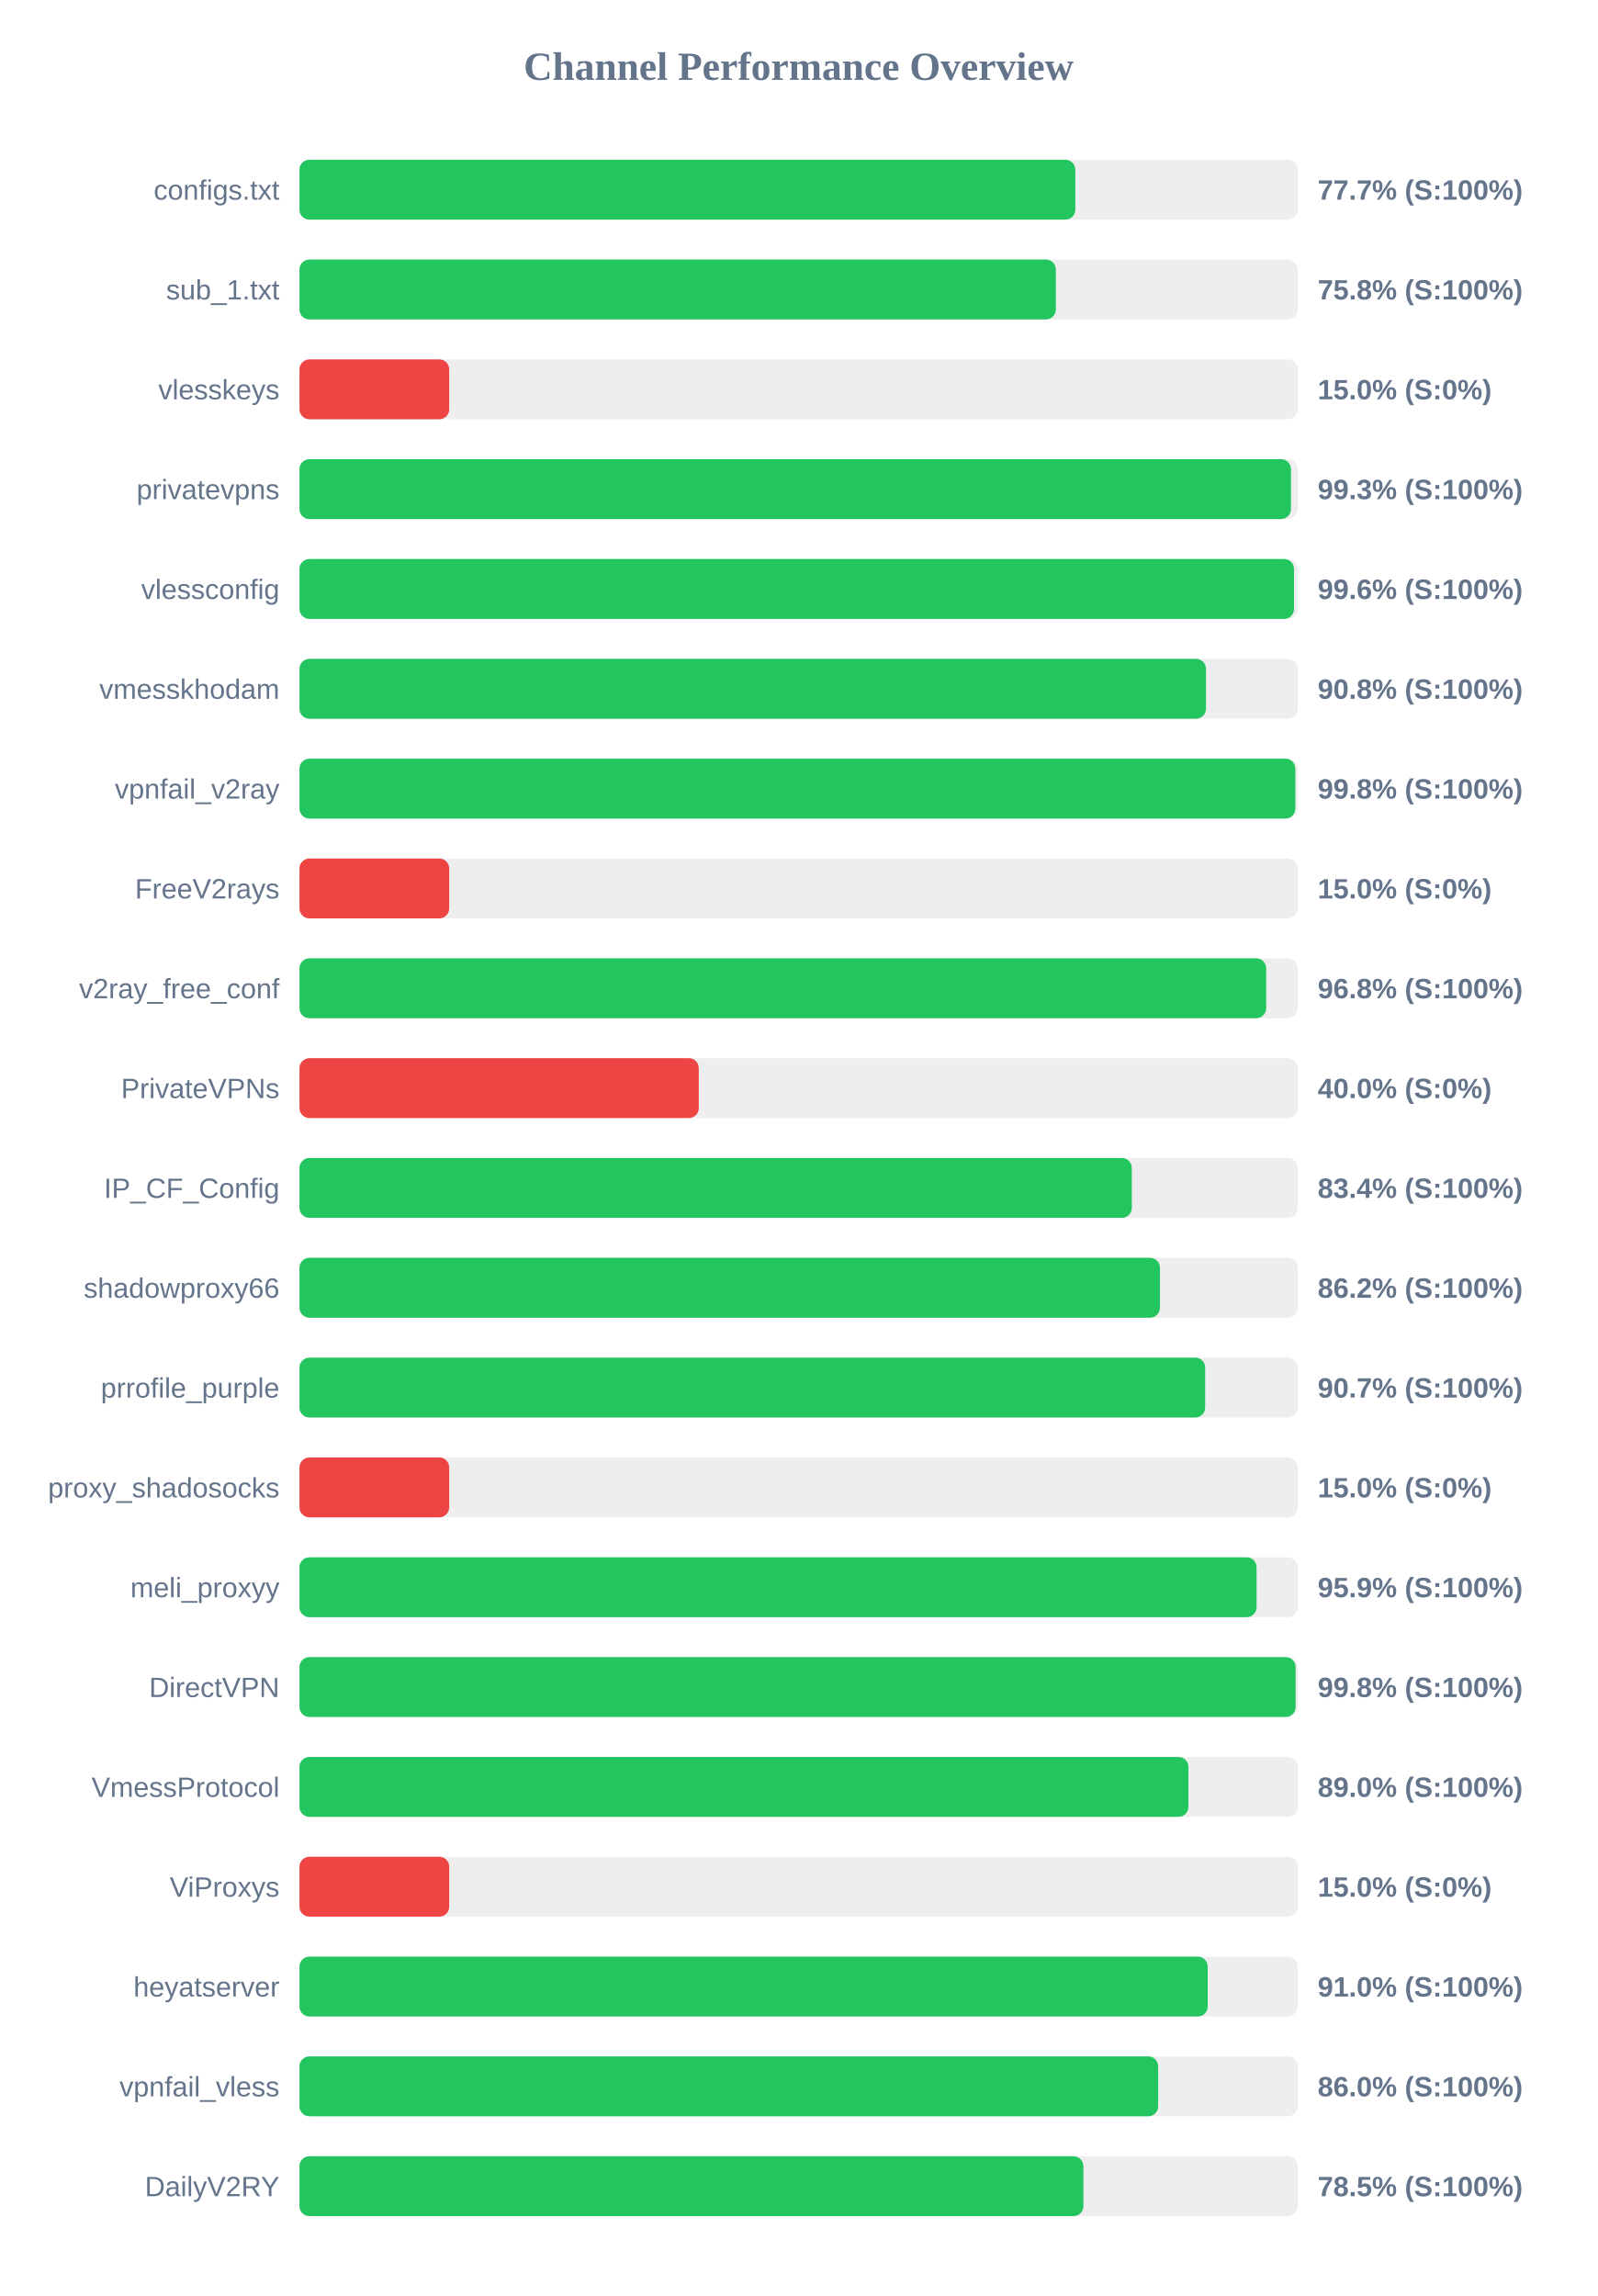
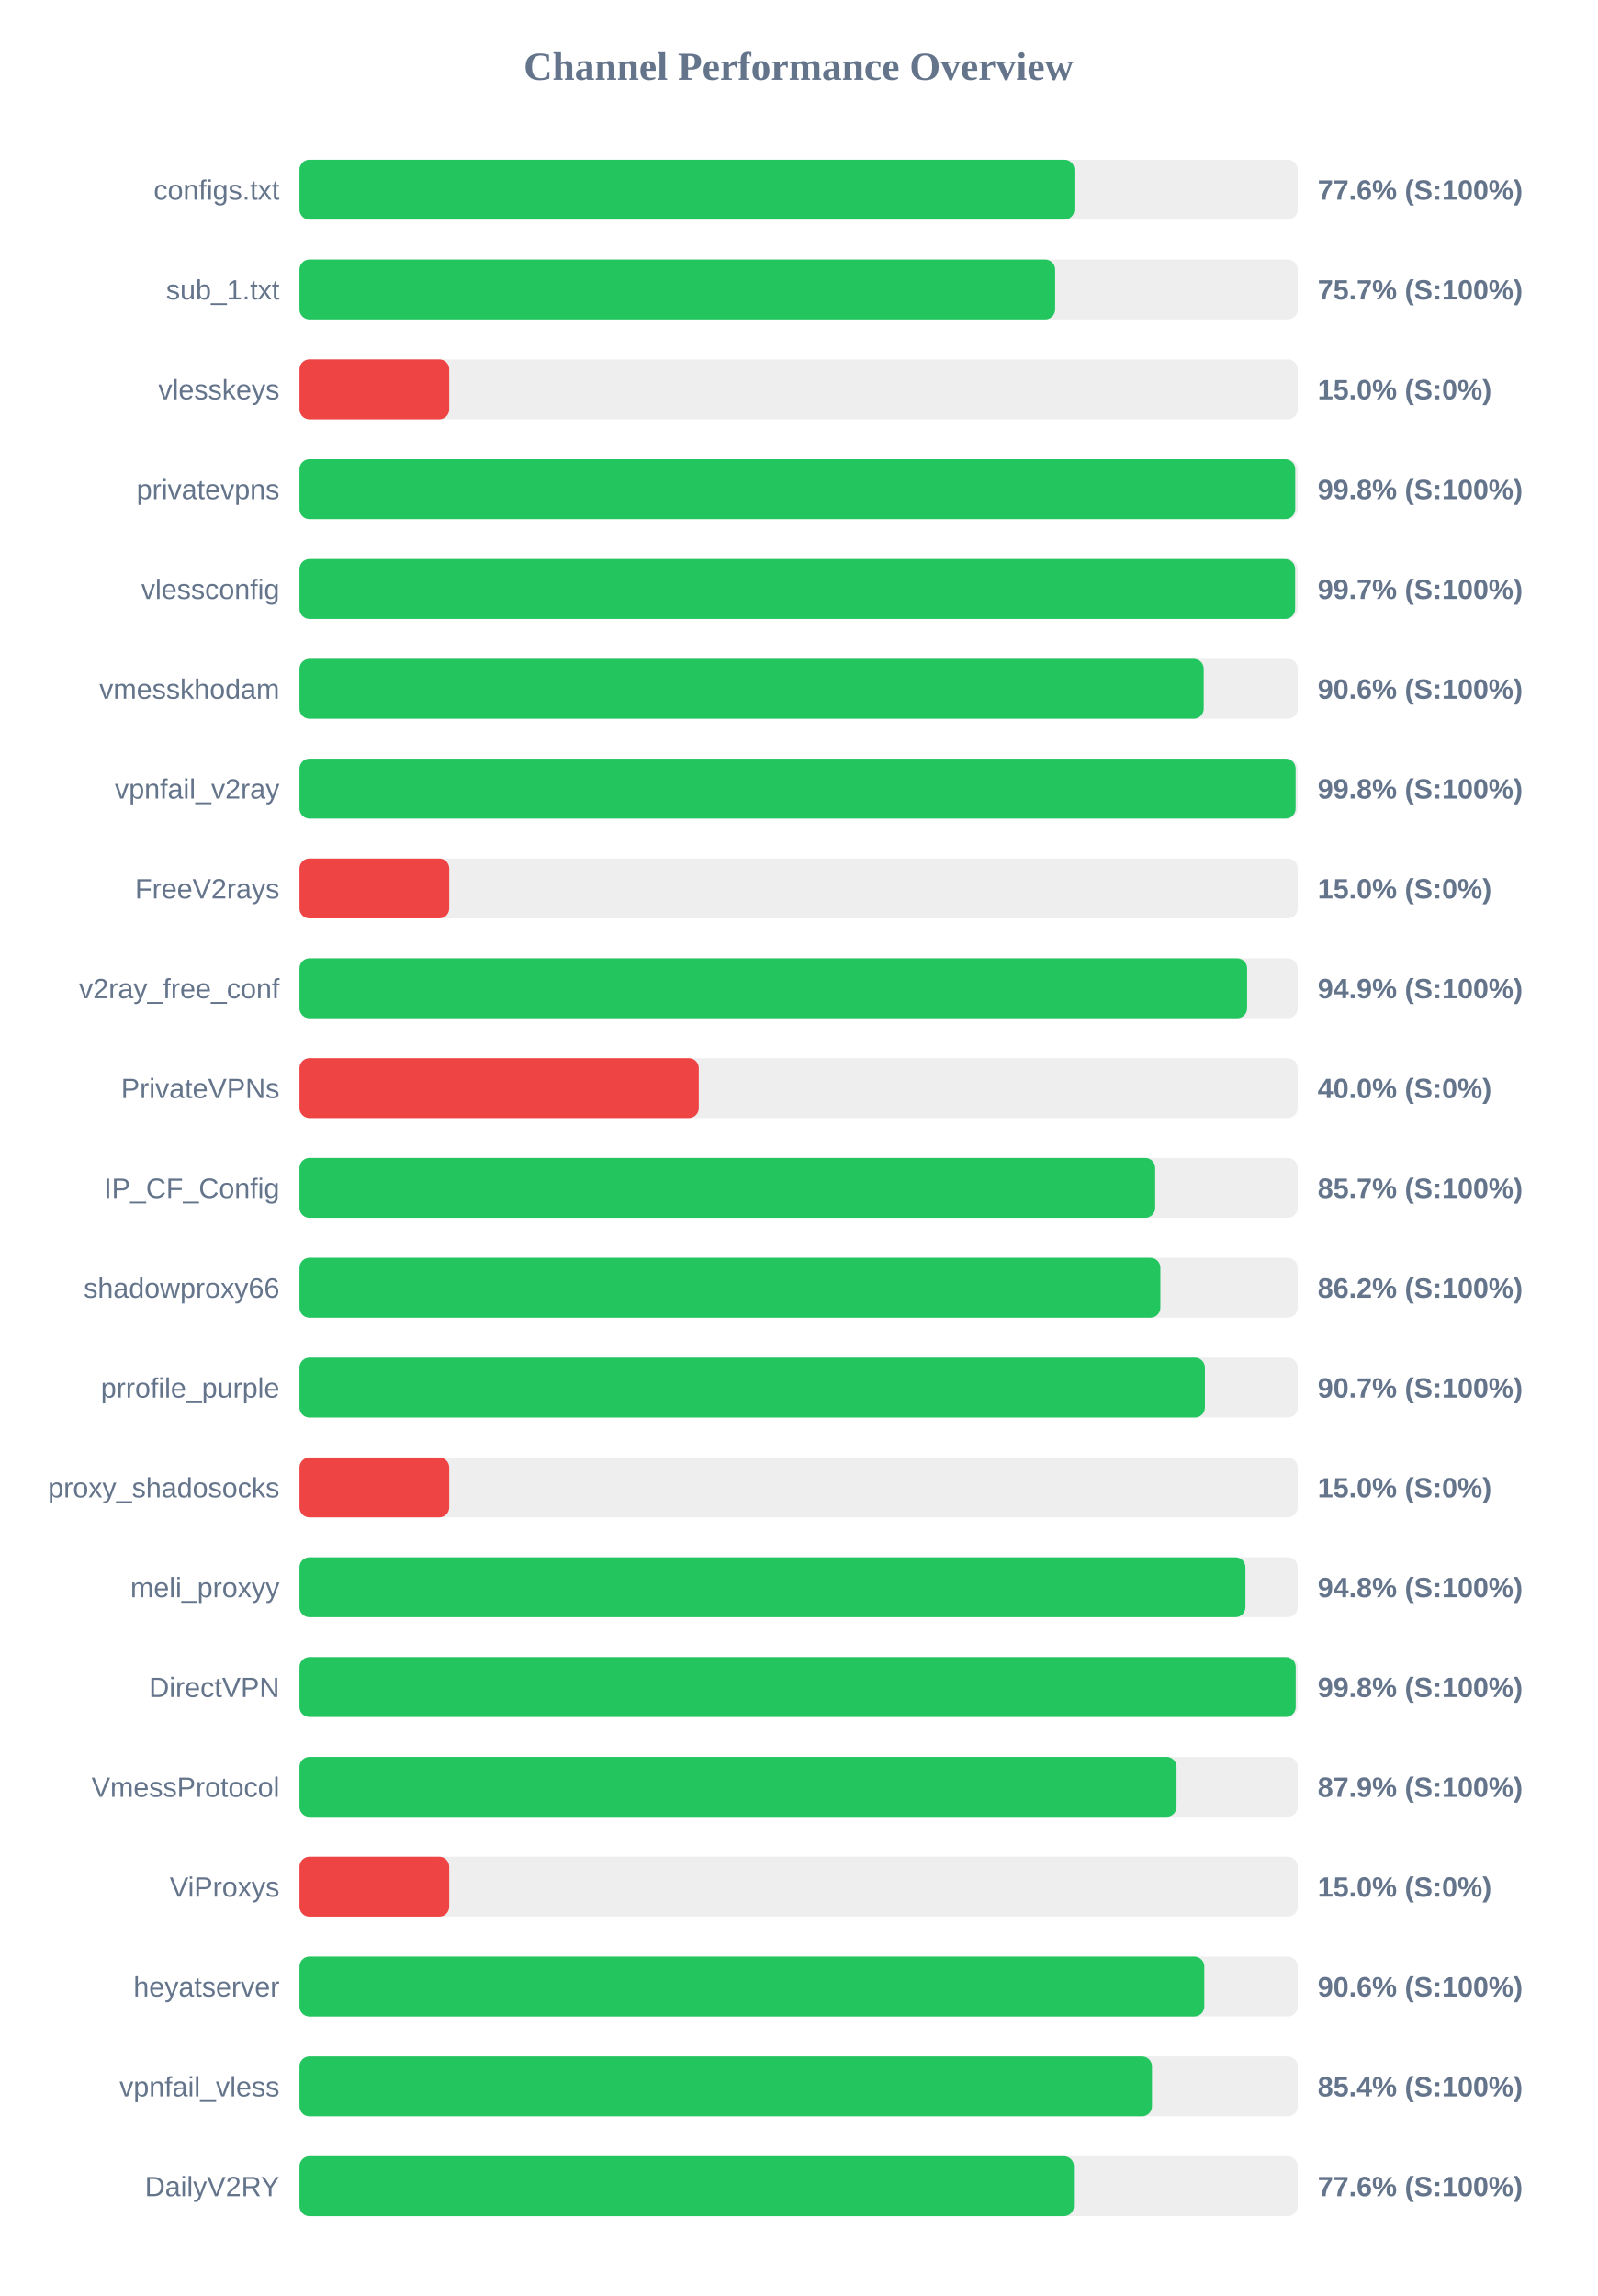
<svg xmlns="http://www.w3.org/2000/svg" width="800" height="1150" version="1.1">
  <style>
        .row { font: 14px Arial; fill: #64748b; }
        .score { font: bold 14px Arial; fill: #64748b; }
    </style>
  <text x="400" y="40" text-anchor="middle" font-size="20px" font-weight="bold" fill="#64748b">Channel Performance Overview</text>
  <rect x="150" y="80" width="500" height="30" fill="#eee" rx="5" />
-   <rect x="150" y="80" width="388.6" height="30" fill="#22c55e" rx="5" />
+   <rect x="150" y="80" width="388.15" height="30" fill="#22c55e" rx="5" />
  <text x="140" y="100" text-anchor="end" class="row">configs.txt</text>
-   <text x="660" y="100" text-anchor="start" class="score">77.7% (S:100%)</text>
+   <text x="660" y="100" text-anchor="start" class="score">77.6% (S:100%)</text>
  <rect x="150" y="130" width="500" height="30" fill="#eee" rx="5" />
-   <rect x="150" y="130" width="378.85" height="30" fill="#22c55e" rx="5" />
+   <rect x="150" y="130" width="378.5" height="30" fill="#22c55e" rx="5" />
  <text x="140" y="150" text-anchor="end" class="row">sub_1.txt</text>
-   <text x="660" y="150" text-anchor="start" class="score">75.8% (S:100%)</text>
+   <text x="660" y="150" text-anchor="start" class="score">75.7% (S:100%)</text>
  <rect x="150" y="180" width="500" height="30" fill="#eee" rx="5" />
  <rect x="150" y="180" width="75.0" height="30" fill="#ef4444" rx="5" />
  <text x="140" y="200" text-anchor="end" class="row">vlesskeys</text>
  <text x="660" y="200" text-anchor="start" class="score">15.0% (S:0%)</text>
  <rect x="150" y="230" width="500" height="30" fill="#eee" rx="5" />
-   <rect x="150" y="230" width="496.6" height="30" fill="#22c55e" rx="5" />
+   <rect x="150" y="230" width="498.75" height="30" fill="#22c55e" rx="5" />
  <text x="140" y="250" text-anchor="end" class="row">privatevpns</text>
-   <text x="660" y="250" text-anchor="start" class="score">99.3% (S:100%)</text>
+   <text x="660" y="250" text-anchor="start" class="score">99.8% (S:100%)</text>
  <rect x="150" y="280" width="500" height="30" fill="#eee" rx="5" />
-   <rect x="150" y="280" width="498.15" height="30" fill="#22c55e" rx="5" />
+   <rect x="150" y="280" width="498.7" height="30" fill="#22c55e" rx="5" />
  <text x="140" y="300" text-anchor="end" class="row">vlessconfig</text>
-   <text x="660" y="300" text-anchor="start" class="score">99.6% (S:100%)</text>
+   <text x="660" y="300" text-anchor="start" class="score">99.7% (S:100%)</text>
  <rect x="150" y="330" width="500" height="30" fill="#eee" rx="5" />
-   <rect x="150" y="330" width="454.05" height="30" fill="#22c55e" rx="5" />
+   <rect x="150" y="330" width="452.9" height="30" fill="#22c55e" rx="5" />
  <text x="140" y="350" text-anchor="end" class="row">vmesskhodam</text>
-   <text x="660" y="350" text-anchor="start" class="score">90.8% (S:100%)</text>
+   <text x="660" y="350" text-anchor="start" class="score">90.6% (S:100%)</text>
  <rect x="150" y="380" width="500" height="30" fill="#eee" rx="5" />
-   <rect x="150" y="380" width="498.8" height="30" fill="#22c55e" rx="5" />
+   <rect x="150" y="380" width="498.95" height="30" fill="#22c55e" rx="5" />
  <text x="140" y="400" text-anchor="end" class="row">vpnfail_v2ray</text>
  <text x="660" y="400" text-anchor="start" class="score">99.8% (S:100%)</text>
  <rect x="150" y="430" width="500" height="30" fill="#eee" rx="5" />
  <rect x="150" y="430" width="75.0" height="30" fill="#ef4444" rx="5" />
  <text x="140" y="450" text-anchor="end" class="row">FreeV2rays</text>
  <text x="660" y="450" text-anchor="start" class="score">15.0% (S:0%)</text>
  <rect x="150" y="480" width="500" height="30" fill="#eee" rx="5" />
-   <rect x="150" y="480" width="484.2" height="30" fill="#22c55e" rx="5" />
+   <rect x="150" y="480" width="474.65" height="30" fill="#22c55e" rx="5" />
  <text x="140" y="500" text-anchor="end" class="row">v2ray_free_conf</text>
-   <text x="660" y="500" text-anchor="start" class="score">96.8% (S:100%)</text>
+   <text x="660" y="500" text-anchor="start" class="score">94.9% (S:100%)</text>
  <rect x="150" y="530" width="500" height="30" fill="#eee" rx="5" />
  <rect x="150" y="530" width="200.0" height="30" fill="#ef4444" rx="5" />
  <text x="140" y="550" text-anchor="end" class="row">PrivateVPNs</text>
  <text x="660" y="550" text-anchor="start" class="score">40.0% (S:0%)</text>
  <rect x="150" y="580" width="500" height="30" fill="#eee" rx="5" />
-   <rect x="150" y="580" width="416.9" height="30" fill="#22c55e" rx="5" />
+   <rect x="150" y="580" width="428.6" height="30" fill="#22c55e" rx="5" />
  <text x="140" y="600" text-anchor="end" class="row">IP_CF_Config</text>
-   <text x="660" y="600" text-anchor="start" class="score">83.4% (S:100%)</text>
+   <text x="660" y="600" text-anchor="start" class="score">85.7% (S:100%)</text>
  <rect x="150" y="630" width="500" height="30" fill="#eee" rx="5" />
-   <rect x="150" y="630" width="431.0" height="30" fill="#22c55e" rx="5" />
+   <rect x="150" y="630" width="431.2" height="30" fill="#22c55e" rx="5" />
  <text x="140" y="650" text-anchor="end" class="row">shadowproxy66</text>
  <text x="660" y="650" text-anchor="start" class="score">86.2% (S:100%)</text>
  <rect x="150" y="680" width="500" height="30" fill="#eee" rx="5" />
-   <rect x="150" y="680" width="453.65" height="30" fill="#22c55e" rx="5" />
+   <rect x="150" y="680" width="453.5" height="30" fill="#22c55e" rx="5" />
  <text x="140" y="700" text-anchor="end" class="row">prrofile_purple</text>
  <text x="660" y="700" text-anchor="start" class="score">90.7% (S:100%)</text>
  <rect x="150" y="730" width="500" height="30" fill="#eee" rx="5" />
  <rect x="150" y="730" width="75.0" height="30" fill="#ef4444" rx="5" />
  <text x="140" y="750" text-anchor="end" class="row">proxy_shadosocks</text>
  <text x="660" y="750" text-anchor="start" class="score">15.0% (S:0%)</text>
  <rect x="150" y="780" width="500" height="30" fill="#eee" rx="5" />
-   <rect x="150" y="780" width="479.4" height="30" fill="#22c55e" rx="5" />
+   <rect x="150" y="780" width="473.8" height="30" fill="#22c55e" rx="5" />
  <text x="140" y="800" text-anchor="end" class="row">meli_proxyy</text>
-   <text x="660" y="800" text-anchor="start" class="score">95.9% (S:100%)</text>
+   <text x="660" y="800" text-anchor="start" class="score">94.8% (S:100%)</text>
  <rect x="150" y="830" width="500" height="30" fill="#eee" rx="5" />
-   <rect x="150" y="830" width="498.95" height="30" fill="#22c55e" rx="5" />
+   <rect x="150" y="830" width="499.0" height="30" fill="#22c55e" rx="5" />
  <text x="140" y="850" text-anchor="end" class="row">DirectVPN</text>
  <text x="660" y="850" text-anchor="start" class="score">99.8% (S:100%)</text>
  <rect x="150" y="880" width="500" height="30" fill="#eee" rx="5" />
-   <rect x="150" y="880" width="445.25" height="30" fill="#22c55e" rx="5" />
+   <rect x="150" y="880" width="439.3" height="30" fill="#22c55e" rx="5" />
  <text x="140" y="900" text-anchor="end" class="row">VmessProtocol</text>
-   <text x="660" y="900" text-anchor="start" class="score">89.0% (S:100%)</text>
+   <text x="660" y="900" text-anchor="start" class="score">87.9% (S:100%)</text>
  <rect x="150" y="930" width="500" height="30" fill="#eee" rx="5" />
  <rect x="150" y="930" width="75.0" height="30" fill="#ef4444" rx="5" />
  <text x="140" y="950" text-anchor="end" class="row">ViProxys</text>
  <text x="660" y="950" text-anchor="start" class="score">15.0% (S:0%)</text>
  <rect x="150" y="980" width="500" height="30" fill="#eee" rx="5" />
-   <rect x="150" y="980" width="454.9" height="30" fill="#22c55e" rx="5" />
+   <rect x="150" y="980" width="453.2" height="30" fill="#22c55e" rx="5" />
  <text x="140" y="1000" text-anchor="end" class="row">heyatserver</text>
-   <text x="660" y="1000" text-anchor="start" class="score">91.0% (S:100%)</text>
+   <text x="660" y="1000" text-anchor="start" class="score">90.6% (S:100%)</text>
  <rect x="150" y="1030" width="500" height="30" fill="#eee" rx="5" />
-   <rect x="150" y="1030" width="430.1" height="30" fill="#22c55e" rx="5" />
+   <rect x="150" y="1030" width="427.0" height="30" fill="#22c55e" rx="5" />
  <text x="140" y="1050" text-anchor="end" class="row">vpnfail_vless</text>
-   <text x="660" y="1050" text-anchor="start" class="score">86.0% (S:100%)</text>
+   <text x="660" y="1050" text-anchor="start" class="score">85.4% (S:100%)</text>
  <rect x="150" y="1080" width="500" height="30" fill="#eee" rx="5" />
-   <rect x="150" y="1080" width="392.65" height="30" fill="#22c55e" rx="5" />
+   <rect x="150" y="1080" width="387.9" height="30" fill="#22c55e" rx="5" />
  <text x="140" y="1100" text-anchor="end" class="row">DailyV2RY</text>
-   <text x="660" y="1100" text-anchor="start" class="score">78.5% (S:100%)</text>
+   <text x="660" y="1100" text-anchor="start" class="score">77.6% (S:100%)</text>
</svg>
